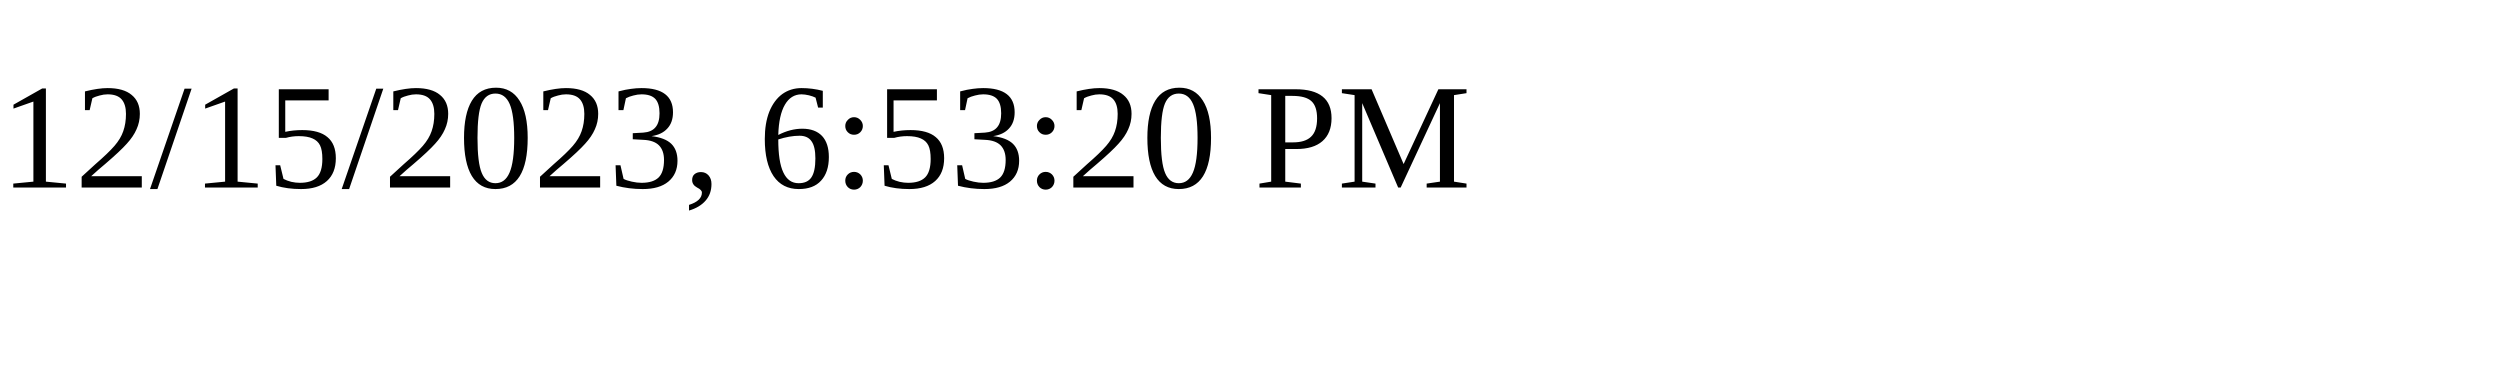
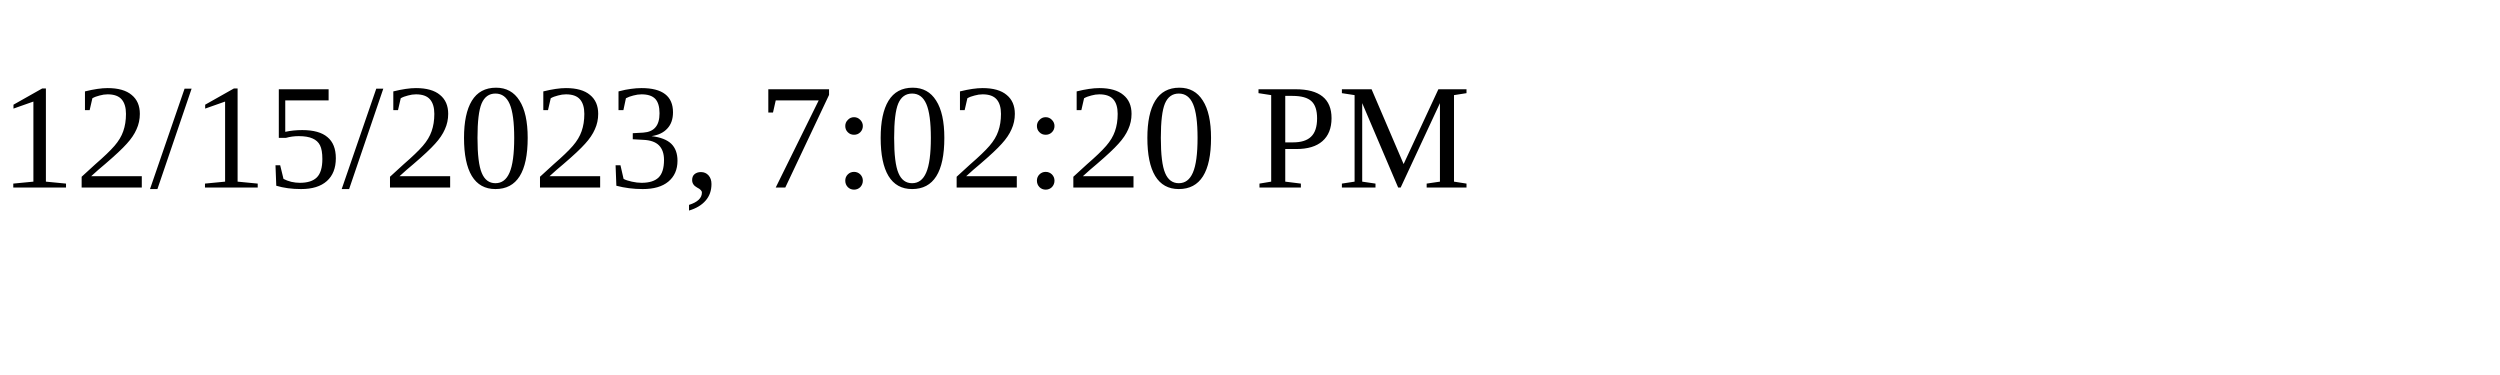
<svg xmlns="http://www.w3.org/2000/svg" height="30" width="200">
-   <text x="0" y="15">12/15/2023, 6:53:20 PM</text>
+   <text x="0" y="15">12/15/2023, 7:02:20 PM</text>
</svg>
